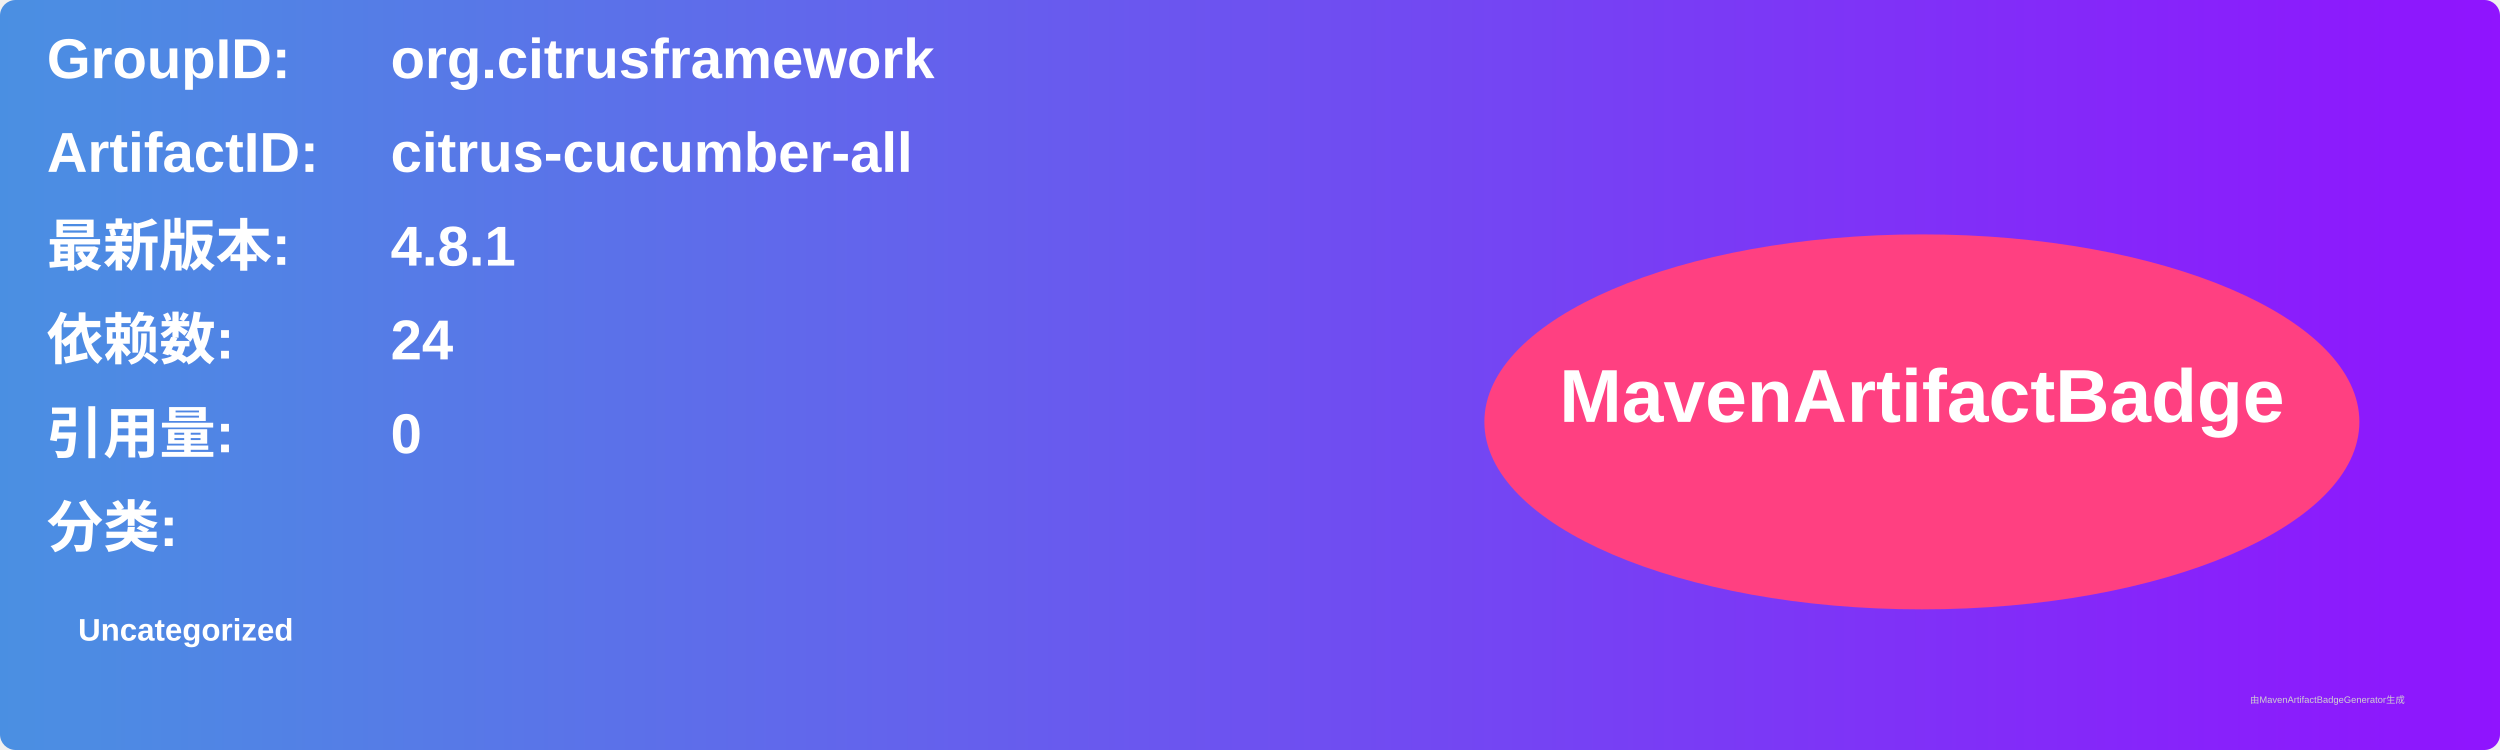
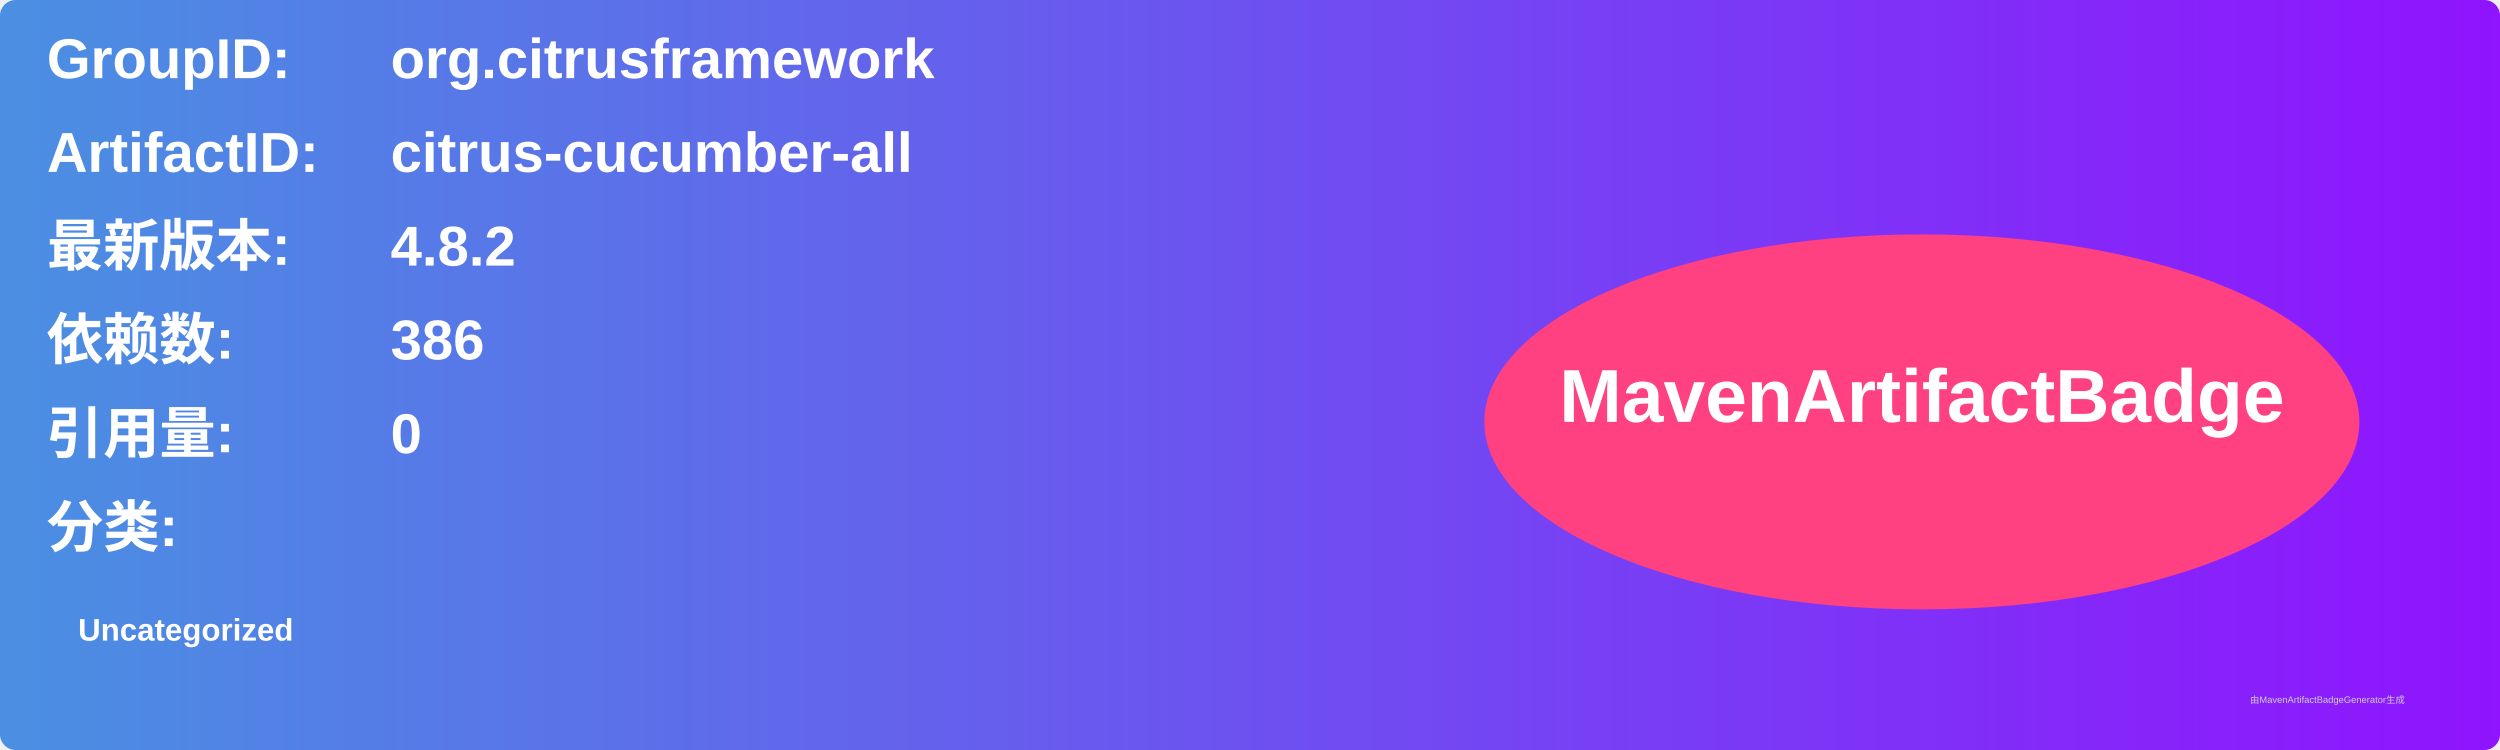
<svg xmlns="http://www.w3.org/2000/svg" width="800" height="240" viewBox="0 0 800 240">
  <linearGradient id="grad" x1="0%" y1="0%" x2="100%" y2="0%">
    <stop offset="0%" stop-color="#4a90e2" />
    <stop offset="100%" stop-color="#9013fe" />
  </linearGradient>
  <rect width="100%" height="100%" rx="5" ry="5" fill="url(#grad)" />
  <g transform="translate(15, 15)">
    <text x="0" y="10" font-family="Arial" font-size="18" fill="white" font-weight="bold" width="260">GroupID:</text>
    <text x="110" y="10" font-family="Arial" font-size="18" fill="white" font-weight="bold" width="460">org.citrusframework</text>
    <text x="0" y="40" font-family="Arial" font-size="18" fill="white" font-weight="bold" width="260">ArtifactID:</text>
    <text x="110" y="40" font-family="Arial" font-size="18" fill="white" font-weight="bold" width="460">citrus-cucumber-all</text>
    <text x="0" y="70" font-family="Arial" font-size="18" fill="white" font-weight="bold">最新版本:</text>
    <text x="110" y="70" font-family="Arial" font-size="18" fill="white" font-weight="bold">
-       <tspan font-weight="bold">4.8.1</tspan>
+       <tspan font-weight="bold">4.8.2</tspan>
    </text>
    <text x="0" y="100" font-family="Arial" font-size="18" fill="white" font-weight="bold">依赖数: </text>
    <text x="110" y="100" font-family="Arial" font-size="18" fill="white">
-       <tspan font-weight="bold">24</tspan>
+       <tspan font-weight="bold">386</tspan>
    </text>
    <text x="0" y="130" font-family="Arial" font-size="18" fill="white" font-weight="bold">引用量: </text>
    <text x="110" y="130" font-family="Arial" font-size="18" fill="white">
      <tspan font-weight="bold">0</tspan>
    </text>
    <text x="0" y="160" font-family="Arial" font-size="18" fill="white" font-weight="bold">分类:</text>
    <text x="10" y="190" font-family="Arial" font-size="10" fill="white">
      <tspan font-weight="bold">Uncategorized</tspan>
    </text>
    <ellipse cx="600" cy="120" rx="140" ry="60" fill="#ff4081" />
    <text x="600" y="120" text-anchor="middle" font-family="Arial" font-size="24" fill="white" font-weight="bold">MavenArtifactBadge</text>
  </g>
  <text x="720" y="225" font-family="Arial" font-size="3" fill="#d0d0d0">由MavenArtifactBadgeGenerator生成</text>
</svg>
